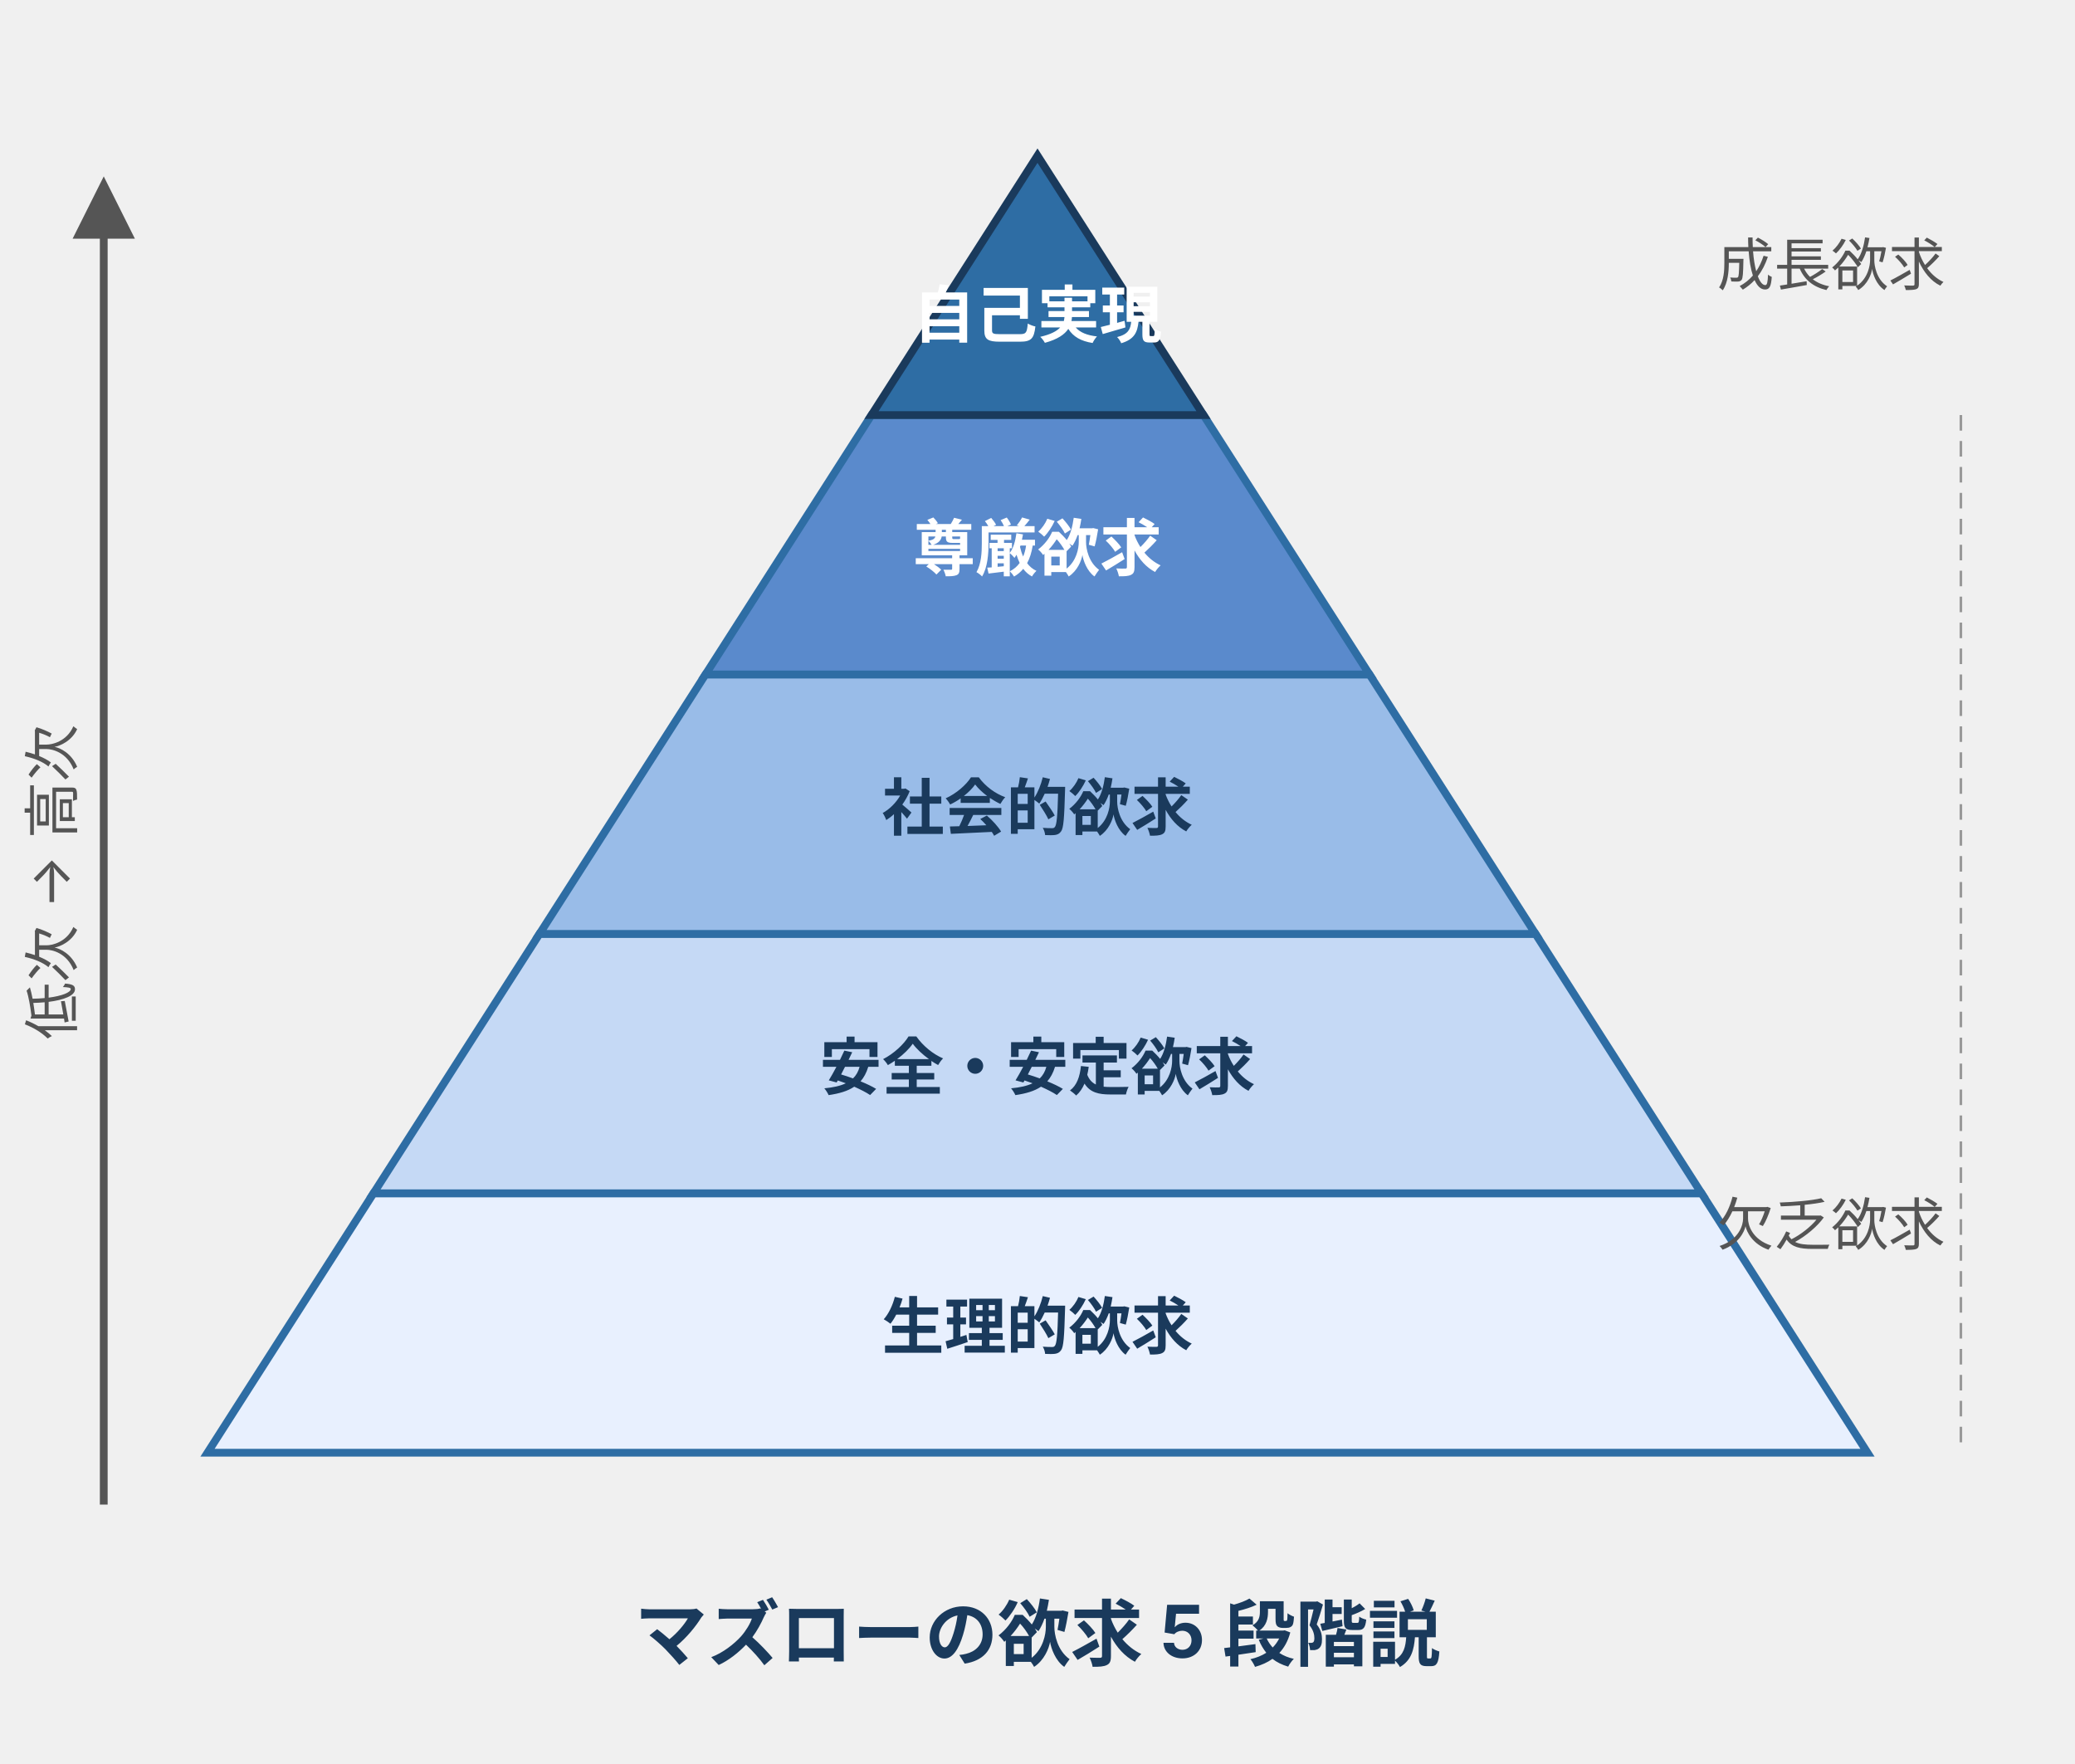
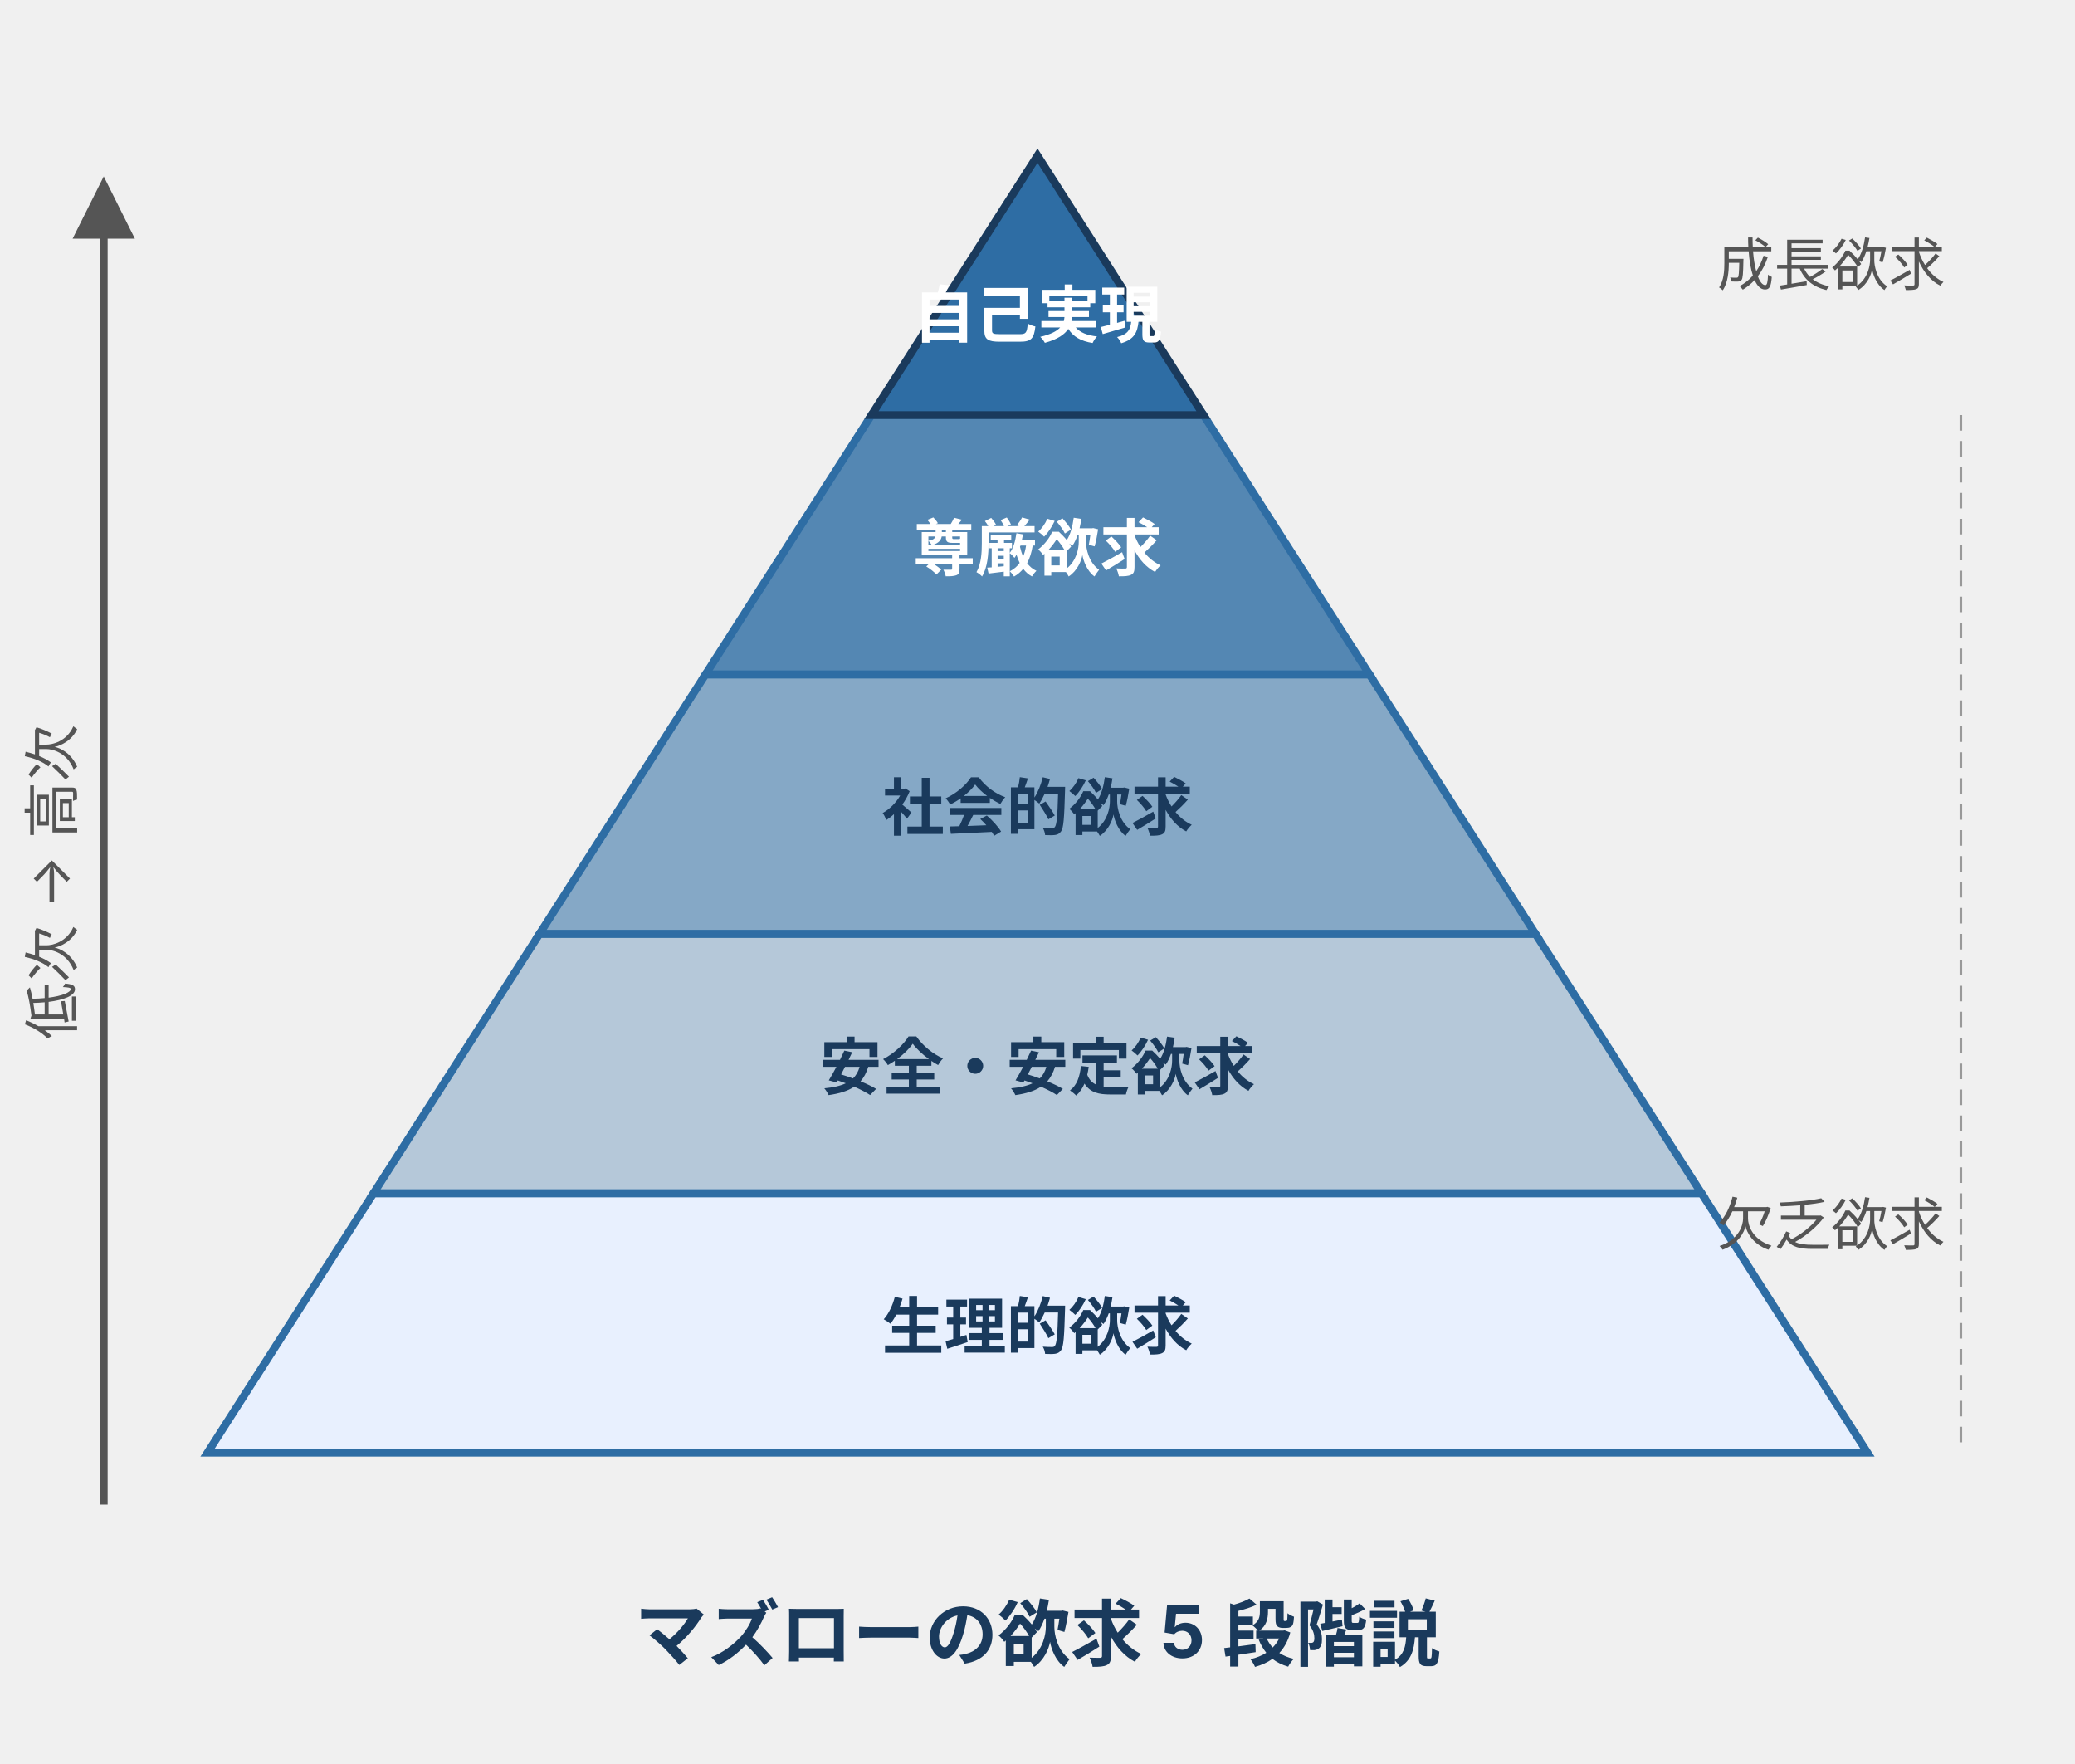
<svg xmlns="http://www.w3.org/2000/svg" width="400" height="340" viewBox="0 0 400 340" style="max-width:400px;width:100%" role="img" aria-label="マズローの欲求 5 段階説のピラミッド図。底辺から順に生理的欲求・安全欲求・社会的欲求・尊厳欲求（承認欲求）・自己実現欲求が積み上がり、低次欲求が満たされると高次欲求が動機づけの源泉となることを示す">
  <defs>
    <style>
      text { font-family: Inter, "Noto Sans JP", "Hiragino Kaku Gothic ProN", sans-serif; }
      .t-title { font-size: 14px; font-weight: bold; fill: #1a3a5c; }
      .t-level { font-size: 12px; font-weight: bold; fill: #1a3a5c; }
      .t-level-top { font-size: 12px; font-weight: bold; fill: #ffffff; }
      .t-axis { font-size: 11px; fill: #555; }
      .arrow-line { stroke: #555; stroke-width: 1.5; fill: none; }
    </style>
    <marker id="arrow-up" markerWidth="8" markerHeight="8" refX="4" refY="4" orient="auto">
      <polygon points="0 8, 8 4, 0 0" fill="#555" />
    </marker>
  </defs>
  <line x1="20" y1="290" x2="20" y2="40" class="arrow-line" marker-end="url(#arrow-up)" />
  <text x="14" y="170" class="t-axis" transform="rotate(-90,14,170)" text-anchor="middle">低次 → 高次</text>
  <polygon points="72,230 328,230 360,280 40,280" fill="#e8f0fe" stroke="#2e6da4" stroke-width="1.5" />
  <text x="200" y="260" class="t-level" text-anchor="middle">生理的欲求</text>
-   <polygon points="104,180 296,180 328,230 72,230" fill="#c5d9f5" stroke="#2e6da4" stroke-width="1.5" />
+   <polygon points="104,180 296,180 328,230 72,230" fill="#2e6da4" fill-opacity="0.3" stroke="#2e6da4" stroke-width="1.5" />
  <text x="200" y="210" class="t-level" text-anchor="middle">安全・安定欲求</text>
-   <polygon points="136,130 264,130 296,180 104,180" fill="#99bce8" stroke="#2e6da4" stroke-width="1.5" />
+   <polygon points="136,130 264,130 296,180 104,180" fill="#2e6da4" fill-opacity="0.55" stroke="#2e6da4" stroke-width="1.5" />
  <text x="200" y="160" class="t-level" text-anchor="middle">社会的欲求</text>
-   <polygon points="168,80 232,80 264,130 136,130" fill="#5a8acc" stroke="#2e6da4" stroke-width="1.5" />
+   <polygon points="168,80 232,80 264,130 136,130" fill="#2e6da4" fill-opacity="0.8" stroke="#2e6da4" stroke-width="1.5" />
  <text x="200" y="110" class="t-level-top" text-anchor="middle">尊厳欲求</text>
  <polygon points="200,30 232,80 168,80" fill="#2e6da4" stroke="#1a3a5c" stroke-width="1.5" />
-   <text x="200" y="65" class="t-level-top" text-anchor="middle" font-size="10">自己実現</text>
+   <text x="200" y="65" class="t-level-top" text-anchor="middle" font-size="11">自己実現</text>
  <text x="375" y="240" class="t-axis" text-anchor="end">欠乏欲求</text>
  <line x1="378" y1="80" x2="378" y2="280" stroke="#999" stroke-width="0.5" stroke-dasharray="3,2" />
  <text x="375" y="55" class="t-axis" text-anchor="end">成長欲求</text>
  <text x="200" y="320" class="t-title" text-anchor="middle">マズローの欲求 5 段階説</text>
</svg>
